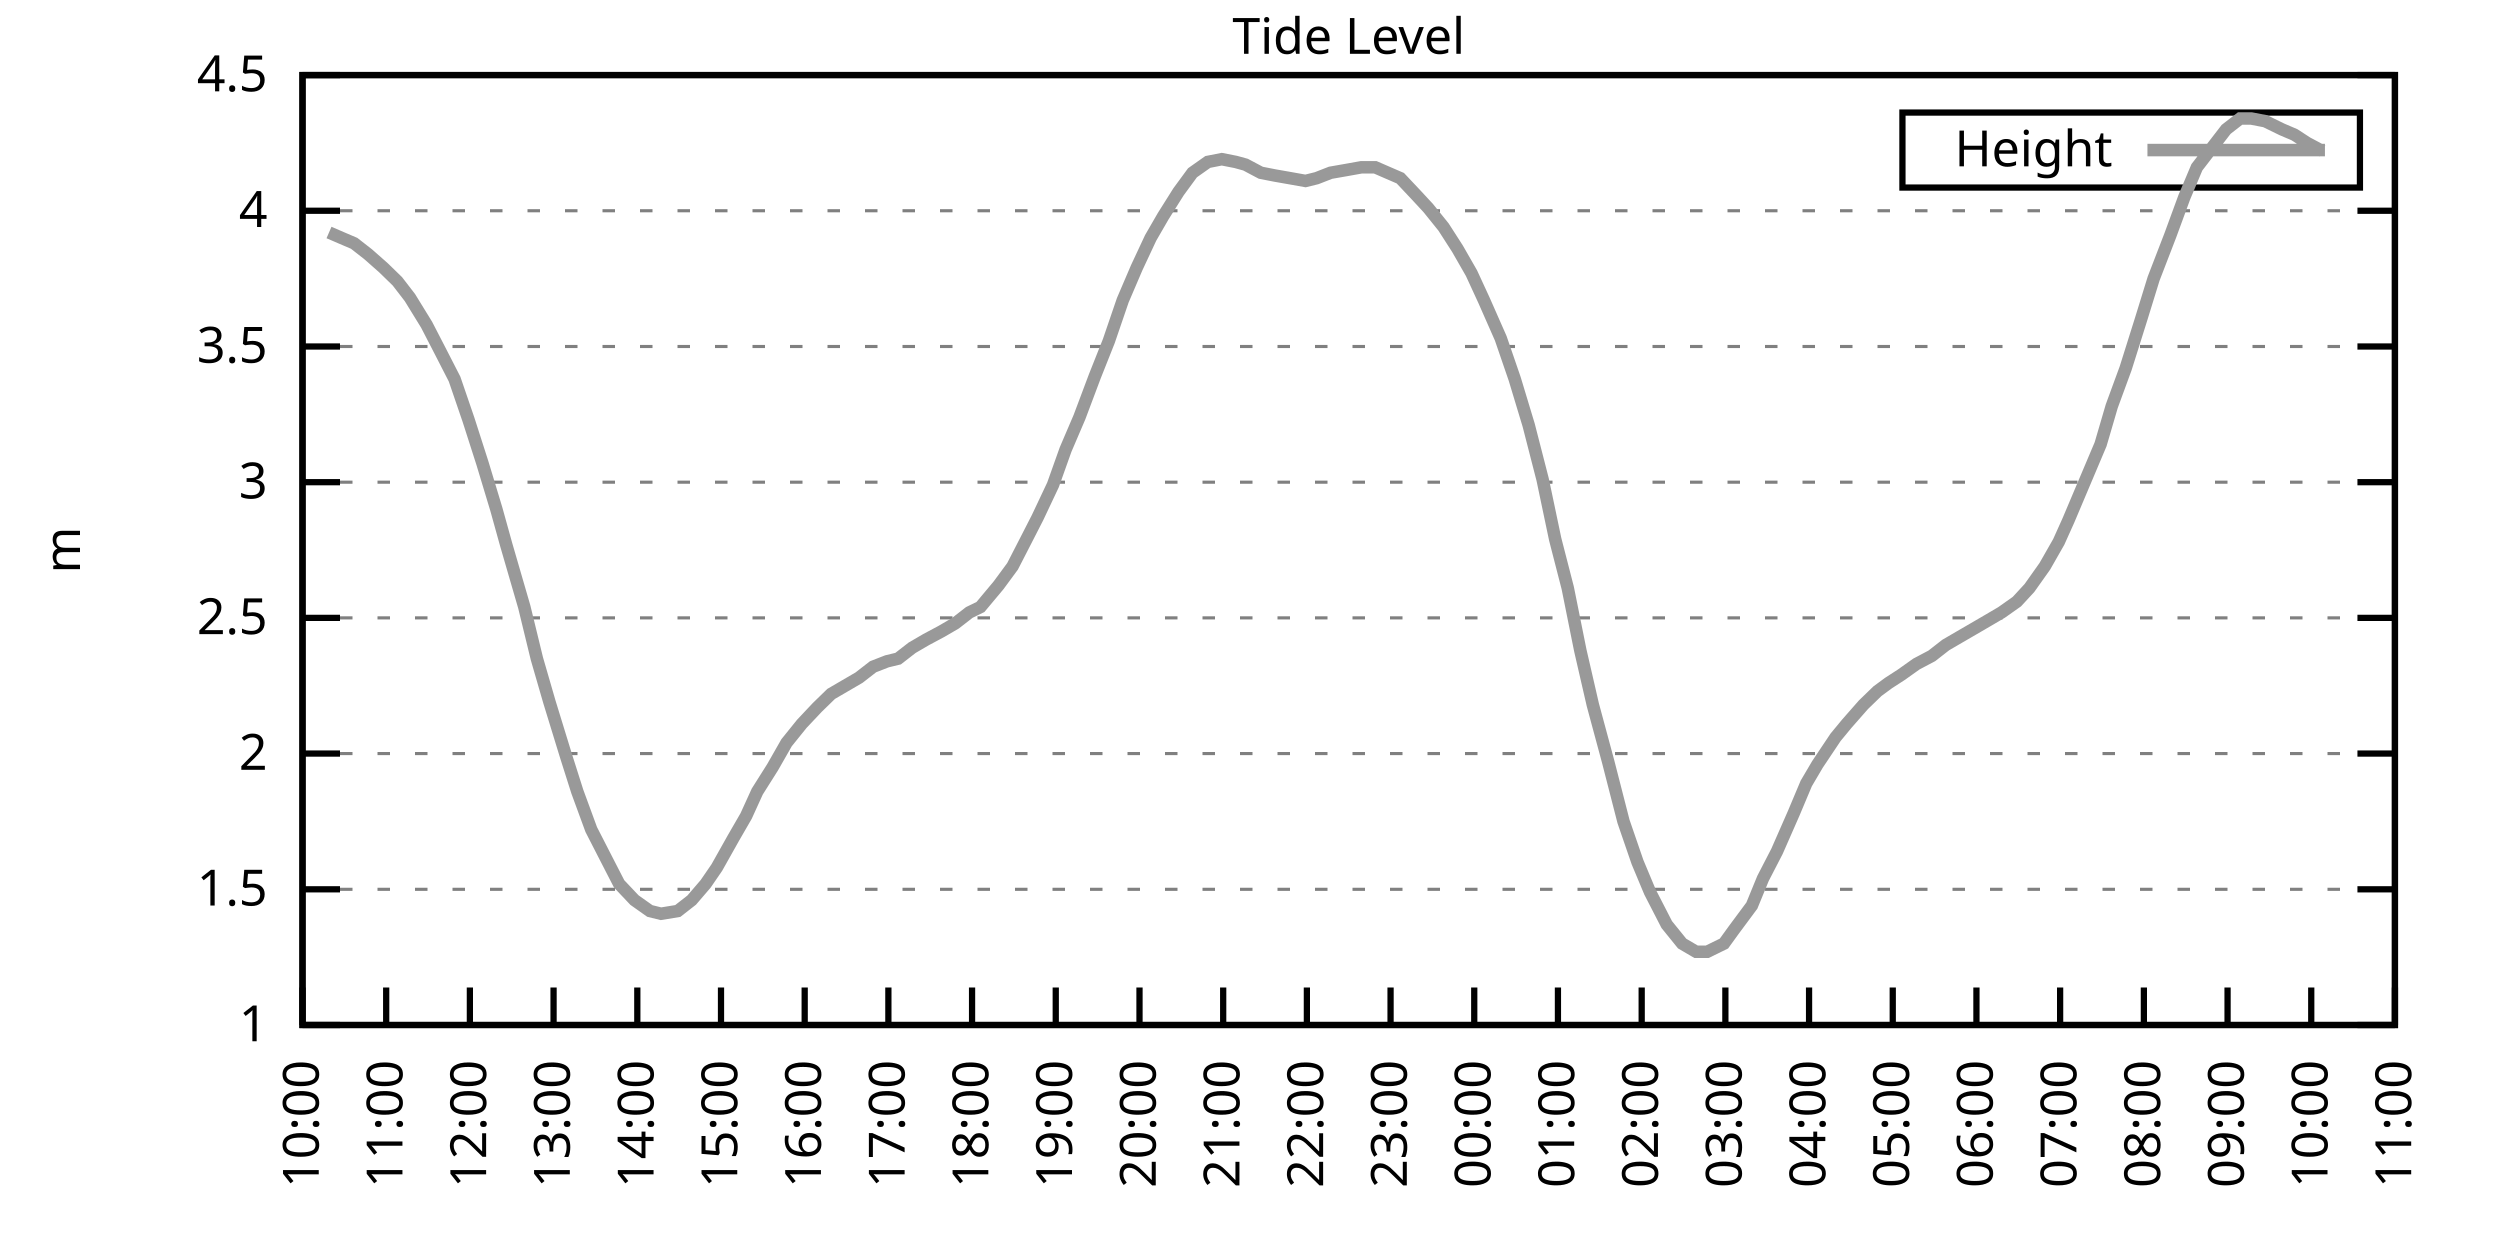
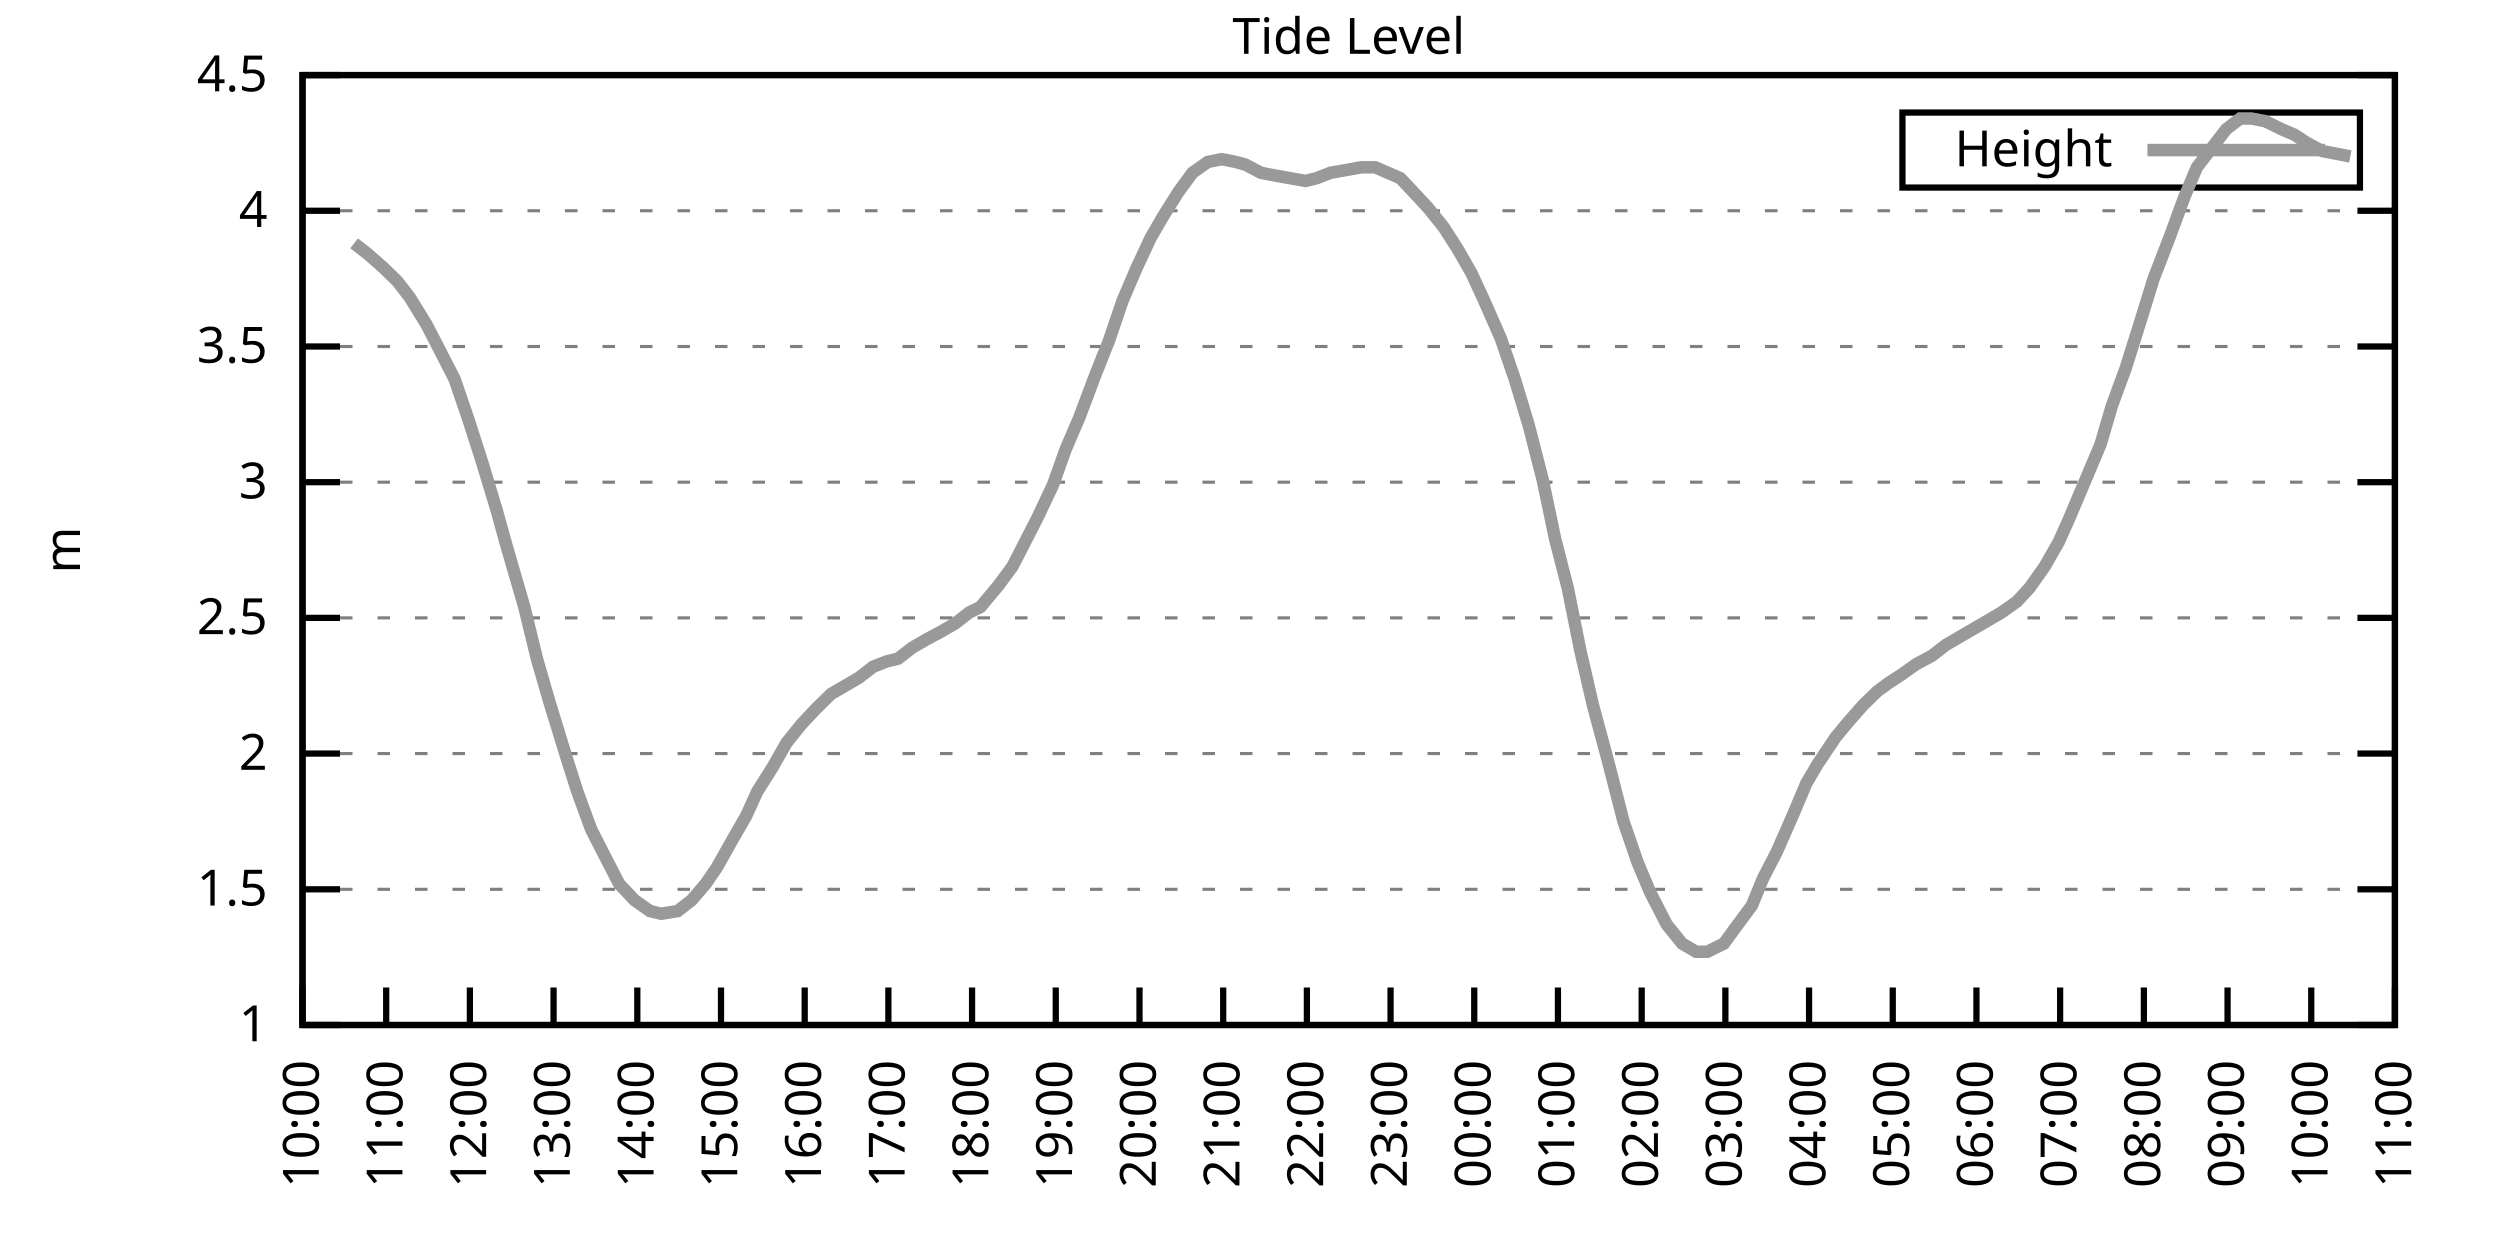
<svg xmlns="http://www.w3.org/2000/svg" xmlns:xlink="http://www.w3.org/1999/xlink" width="400" height="200" viewBox="0 0 400 200">
  <g id="gnuplot_canvas">
    <rect x="0" y="0" width="400" height="200" fill="none" />
    <defs>
      <circle id="gpDot" r="0.5" stroke-width="0.5" stroke="currentColor" />
      <path id="gpPt0" stroke-width="0.333" stroke="currentColor" d="M-1,0 h2 M0,-1 v2" />
      <path id="gpPt1" stroke-width="0.333" stroke="currentColor" d="M-1,-1 L1,1 M1,-1 L-1,1" />
      <path id="gpPt2" stroke-width="0.333" stroke="currentColor" d="M-1,0 L1,0 M0,-1 L0,1 M-1,-1 L1,1 M-1,1 L1,-1" />
      <rect id="gpPt3" stroke-width="0.333" stroke="currentColor" x="-1" y="-1" width="2" height="2" />
      <rect id="gpPt4" stroke-width="0.333" stroke="currentColor" fill="currentColor" x="-1" y="-1" width="2" height="2" />
      <circle id="gpPt5" stroke-width="0.333" stroke="currentColor" cx="0" cy="0" r="1" />
      <use xlink:href="#gpPt5" id="gpPt6" fill="currentColor" stroke="none" />
      <path id="gpPt7" stroke-width="0.333" stroke="currentColor" d="M0,-1.33 L-1.33,0.67 L1.33,0.67 z" />
      <use xlink:href="#gpPt7" id="gpPt8" fill="currentColor" stroke="none" />
      <use xlink:href="#gpPt7" id="gpPt9" stroke="currentColor" transform="rotate(180)" />
      <use xlink:href="#gpPt9" id="gpPt10" fill="currentColor" stroke="none" />
      <use xlink:href="#gpPt3" id="gpPt11" stroke="currentColor" transform="rotate(45)" />
      <use xlink:href="#gpPt11" id="gpPt12" fill="currentColor" stroke="none" />
      <path id="gpPt13" stroke-width="0.333" stroke="currentColor" d="M0,1.330 L1.265,0.411 L0.782,-1.067 L-0.782,-1.076 L-1.265,0.411 z" />
      <use xlink:href="#gpPt13" id="gpPt14" fill="currentColor" stroke="none" />
      <filter id="textbox" filterUnits="objectBoundingBox" x="0" y="0" height="1" width="1">
        <feFlood flood-color="white" flood-opacity="1" result="bgnd" />
        <feComposite in="SourceGraphic" in2="bgnd" operator="atop" />
      </filter>
      <filter id="greybox" filterUnits="objectBoundingBox" x="0" y="0" height="1" width="1">
        <feFlood flood-color="lightgrey" flood-opacity="1" result="grey" />
        <feComposite in="SourceGraphic" in2="grey" operator="atop" />
      </filter>
    </defs>
    <g fill="none" color="white" stroke="currentColor" stroke-width="1.00" stroke-linecap="butt" stroke-linejoin="miter">
</g>
    <g fill="none" color="black" stroke="currentColor" stroke-width="1.00" stroke-linecap="butt" stroke-linejoin="miter">
      <g stroke="none" shape-rendering="crispEdges">
        <polygon fill="rgb(255, 255, 255)" points="48.40,164.00 383.18,164.00 383.18,12.02 48.40,12.02 " />
      </g>
    </g>
    <g fill="none" color="black" stroke="currentColor" stroke-width="1.00" stroke-linecap="butt" stroke-linejoin="miter">
</g>
    <g fill="none" color="black" stroke="black" stroke-width="0.50" stroke-linecap="butt" stroke-linejoin="miter">
</g>
    <g fill="none" color="gray" stroke="currentColor" stroke-width="0.50" stroke-linecap="butt" stroke-linejoin="miter">
      <path stroke="gray" stroke-dasharray="2,4" class="gridline" d="M48.40,164.00 L383.19,164.00  " />
    </g>
    <g fill="none" color="gray" stroke="gray" stroke-width="1.00" stroke-linecap="butt" stroke-linejoin="miter">
</g>
    <g fill="none" color="black" stroke="currentColor" stroke-width="1.00" stroke-linecap="butt" stroke-linejoin="miter">
      <path stroke="black" d="M48.40,164.00 L54.40,164.00 M383.19,164.00 L377.19,164.00  " />
      <g transform="translate(42.80,166.60)" stroke="none" fill="black" font-family="Sans" font-size="8.00" text-anchor="end">
        <text>
          <tspan font-family="Sans"> 1</tspan>
        </text>
      </g>
    </g>
    <g fill="none" color="black" stroke="currentColor" stroke-width="1.00" stroke-linecap="butt" stroke-linejoin="miter">
</g>
    <g fill="none" color="black" stroke="black" stroke-width="0.50" stroke-linecap="butt" stroke-linejoin="miter">
</g>
    <g fill="none" color="gray" stroke="currentColor" stroke-width="0.50" stroke-linecap="butt" stroke-linejoin="miter">
      <path stroke="gray" stroke-dasharray="2,4" class="gridline" d="M48.40,142.29 L383.19,142.29  " />
    </g>
    <g fill="none" color="gray" stroke="gray" stroke-width="1.00" stroke-linecap="butt" stroke-linejoin="miter">
</g>
    <g fill="none" color="black" stroke="currentColor" stroke-width="1.00" stroke-linecap="butt" stroke-linejoin="miter">
      <path stroke="black" d="M48.40,142.29 L54.40,142.29 M383.19,142.29 L377.19,142.29  " />
      <g transform="translate(42.80,144.89)" stroke="none" fill="black" font-family="Sans" font-size="8.00" text-anchor="end">
        <text>
          <tspan font-family="Sans"> 1.5</tspan>
        </text>
      </g>
    </g>
    <g fill="none" color="black" stroke="currentColor" stroke-width="1.00" stroke-linecap="butt" stroke-linejoin="miter">
</g>
    <g fill="none" color="black" stroke="black" stroke-width="0.50" stroke-linecap="butt" stroke-linejoin="miter">
</g>
    <g fill="none" color="gray" stroke="currentColor" stroke-width="0.50" stroke-linecap="butt" stroke-linejoin="miter">
      <path stroke="gray" stroke-dasharray="2,4" class="gridline" d="M48.40,120.57 L383.19,120.57  " />
    </g>
    <g fill="none" color="gray" stroke="gray" stroke-width="1.00" stroke-linecap="butt" stroke-linejoin="miter">
</g>
    <g fill="none" color="black" stroke="currentColor" stroke-width="1.00" stroke-linecap="butt" stroke-linejoin="miter">
      <path stroke="black" d="M48.40,120.57 L54.40,120.57 M383.19,120.57 L377.19,120.57  " />
      <g transform="translate(42.80,123.17)" stroke="none" fill="black" font-family="Sans" font-size="8.00" text-anchor="end">
        <text>
          <tspan font-family="Sans"> 2</tspan>
        </text>
      </g>
    </g>
    <g fill="none" color="black" stroke="currentColor" stroke-width="1.00" stroke-linecap="butt" stroke-linejoin="miter">
</g>
    <g fill="none" color="black" stroke="black" stroke-width="0.50" stroke-linecap="butt" stroke-linejoin="miter">
</g>
    <g fill="none" color="gray" stroke="currentColor" stroke-width="0.50" stroke-linecap="butt" stroke-linejoin="miter">
      <path stroke="gray" stroke-dasharray="2,4" class="gridline" d="M48.40,98.86 L383.19,98.86  " />
    </g>
    <g fill="none" color="gray" stroke="gray" stroke-width="1.00" stroke-linecap="butt" stroke-linejoin="miter">
</g>
    <g fill="none" color="black" stroke="currentColor" stroke-width="1.00" stroke-linecap="butt" stroke-linejoin="miter">
      <path stroke="black" d="M48.40,98.86 L54.40,98.86 M383.19,98.86 L377.19,98.86  " />
      <g transform="translate(42.80,101.46)" stroke="none" fill="black" font-family="Sans" font-size="8.00" text-anchor="end">
        <text>
          <tspan font-family="Sans"> 2.5</tspan>
        </text>
      </g>
    </g>
    <g fill="none" color="black" stroke="currentColor" stroke-width="1.00" stroke-linecap="butt" stroke-linejoin="miter">
</g>
    <g fill="none" color="black" stroke="black" stroke-width="0.50" stroke-linecap="butt" stroke-linejoin="miter">
</g>
    <g fill="none" color="gray" stroke="currentColor" stroke-width="0.50" stroke-linecap="butt" stroke-linejoin="miter">
      <path stroke="gray" stroke-dasharray="2,4" class="gridline" d="M48.40,77.15 L383.19,77.15  " />
    </g>
    <g fill="none" color="gray" stroke="gray" stroke-width="1.00" stroke-linecap="butt" stroke-linejoin="miter">
</g>
    <g fill="none" color="black" stroke="currentColor" stroke-width="1.00" stroke-linecap="butt" stroke-linejoin="miter">
      <path stroke="black" d="M48.40,77.15 L54.40,77.15 M383.19,77.15 L377.19,77.15  " />
      <g transform="translate(42.80,79.75)" stroke="none" fill="black" font-family="Sans" font-size="8.00" text-anchor="end">
        <text>
          <tspan font-family="Sans"> 3</tspan>
        </text>
      </g>
    </g>
    <g fill="none" color="black" stroke="currentColor" stroke-width="1.00" stroke-linecap="butt" stroke-linejoin="miter">
</g>
    <g fill="none" color="black" stroke="black" stroke-width="0.50" stroke-linecap="butt" stroke-linejoin="miter">
</g>
    <g fill="none" color="gray" stroke="currentColor" stroke-width="0.50" stroke-linecap="butt" stroke-linejoin="miter">
      <path stroke="gray" stroke-dasharray="2,4" class="gridline" d="M48.40,55.44 L383.19,55.44  " />
    </g>
    <g fill="none" color="gray" stroke="gray" stroke-width="1.00" stroke-linecap="butt" stroke-linejoin="miter">
</g>
    <g fill="none" color="black" stroke="currentColor" stroke-width="1.00" stroke-linecap="butt" stroke-linejoin="miter">
      <path stroke="black" d="M48.40,55.44 L54.40,55.44 M383.19,55.44 L377.19,55.44  " />
      <g transform="translate(42.80,58.04)" stroke="none" fill="black" font-family="Sans" font-size="8.00" text-anchor="end">
        <text>
          <tspan font-family="Sans"> 3.5</tspan>
        </text>
      </g>
    </g>
    <g fill="none" color="black" stroke="currentColor" stroke-width="1.00" stroke-linecap="butt" stroke-linejoin="miter">
</g>
    <g fill="none" color="black" stroke="black" stroke-width="0.50" stroke-linecap="butt" stroke-linejoin="miter">
</g>
    <g fill="none" color="gray" stroke="currentColor" stroke-width="0.50" stroke-linecap="butt" stroke-linejoin="miter">
      <path stroke="gray" stroke-dasharray="2,4" class="gridline" d="M48.40,33.72 L383.19,33.72  " />
    </g>
    <g fill="none" color="gray" stroke="gray" stroke-width="1.00" stroke-linecap="butt" stroke-linejoin="miter">
</g>
    <g fill="none" color="black" stroke="currentColor" stroke-width="1.00" stroke-linecap="butt" stroke-linejoin="miter">
      <path stroke="black" d="M48.40,33.72 L54.40,33.72 M383.19,33.72 L377.19,33.72  " />
      <g transform="translate(42.80,36.32)" stroke="none" fill="black" font-family="Sans" font-size="8.00" text-anchor="end">
        <text>
          <tspan font-family="Sans"> 4</tspan>
        </text>
      </g>
    </g>
    <g fill="none" color="black" stroke="currentColor" stroke-width="1.00" stroke-linecap="butt" stroke-linejoin="miter">
</g>
    <g fill="none" color="black" stroke="black" stroke-width="0.50" stroke-linecap="butt" stroke-linejoin="miter">
</g>
    <g fill="none" color="gray" stroke="currentColor" stroke-width="0.50" stroke-linecap="butt" stroke-linejoin="miter">
      <path stroke="gray" stroke-dasharray="2,4" class="gridline" d="M48.40,12.01 L383.19,12.01  " />
    </g>
    <g fill="none" color="gray" stroke="gray" stroke-width="1.00" stroke-linecap="butt" stroke-linejoin="miter">
</g>
    <g fill="none" color="black" stroke="currentColor" stroke-width="1.00" stroke-linecap="butt" stroke-linejoin="miter">
      <path stroke="black" d="M48.40,12.01 L54.40,12.01 M383.19,12.01 L377.19,12.01  " />
      <g transform="translate(42.80,14.61)" stroke="none" fill="black" font-family="Sans" font-size="8.00" text-anchor="end">
        <text>
          <tspan font-family="Sans"> 4.5</tspan>
        </text>
      </g>
    </g>
    <g fill="none" color="black" stroke="currentColor" stroke-width="1.00" stroke-linecap="butt" stroke-linejoin="miter">
      <path stroke="black" d="M48.40,164.00 L48.40,158.00  " />
      <g transform="translate(51.00,169.60) rotate(270.00)" stroke="none" fill="black" font-family="Sans" font-size="8.00" text-anchor="end">
        <text>
          <tspan font-family="Sans">10:00</tspan>
        </text>
      </g>
    </g>
    <g fill="none" color="black" stroke="currentColor" stroke-width="1.00" stroke-linecap="butt" stroke-linejoin="miter">
      <path stroke="black" d="M61.79,164.00 L61.79,158.00  " />
      <g transform="translate(64.39,169.60) rotate(270.00)" stroke="none" fill="black" font-family="Sans" font-size="8.00" text-anchor="end">
        <text>
          <tspan font-family="Sans">11:00</tspan>
        </text>
      </g>
    </g>
    <g fill="none" color="black" stroke="currentColor" stroke-width="1.00" stroke-linecap="butt" stroke-linejoin="miter">
      <path stroke="black" d="M75.18,164.00 L75.18,158.00  " />
      <g transform="translate(77.78,169.60) rotate(270.00)" stroke="none" fill="black" font-family="Sans" font-size="8.00" text-anchor="end">
        <text>
          <tspan font-family="Sans">12:00</tspan>
        </text>
      </g>
    </g>
    <g fill="none" color="black" stroke="currentColor" stroke-width="1.00" stroke-linecap="butt" stroke-linejoin="miter">
      <path stroke="black" d="M88.57,164.00 L88.57,158.00  " />
      <g transform="translate(91.17,169.60) rotate(270.00)" stroke="none" fill="black" font-family="Sans" font-size="8.00" text-anchor="end">
        <text>
          <tspan font-family="Sans">13:00</tspan>
        </text>
      </g>
    </g>
    <g fill="none" color="black" stroke="currentColor" stroke-width="1.00" stroke-linecap="butt" stroke-linejoin="miter">
      <path stroke="black" d="M101.97,164.00 L101.97,158.00  " />
      <g transform="translate(104.57,169.60) rotate(270.00)" stroke="none" fill="black" font-family="Sans" font-size="8.00" text-anchor="end">
        <text>
          <tspan font-family="Sans">14:00</tspan>
        </text>
      </g>
    </g>
    <g fill="none" color="black" stroke="currentColor" stroke-width="1.00" stroke-linecap="butt" stroke-linejoin="miter">
      <path stroke="black" d="M115.36,164.00 L115.36,158.00  " />
      <g transform="translate(117.96,169.60) rotate(270.00)" stroke="none" fill="black" font-family="Sans" font-size="8.00" text-anchor="end">
        <text>
          <tspan font-family="Sans">15:00</tspan>
        </text>
      </g>
    </g>
    <g fill="none" color="black" stroke="currentColor" stroke-width="1.00" stroke-linecap="butt" stroke-linejoin="miter">
      <path stroke="black" d="M128.75,164.00 L128.75,158.00  " />
      <g transform="translate(131.35,169.60) rotate(270.00)" stroke="none" fill="black" font-family="Sans" font-size="8.00" text-anchor="end">
        <text>
          <tspan font-family="Sans">16:00</tspan>
        </text>
      </g>
    </g>
    <g fill="none" color="black" stroke="currentColor" stroke-width="1.00" stroke-linecap="butt" stroke-linejoin="miter">
      <path stroke="black" d="M142.14,164.00 L142.14,158.00  " />
      <g transform="translate(144.74,169.60) rotate(270.00)" stroke="none" fill="black" font-family="Sans" font-size="8.00" text-anchor="end">
        <text>
          <tspan font-family="Sans">17:00</tspan>
        </text>
      </g>
    </g>
    <g fill="none" color="black" stroke="currentColor" stroke-width="1.00" stroke-linecap="butt" stroke-linejoin="miter">
      <path stroke="black" d="M155.53,164.00 L155.53,158.00  " />
      <g transform="translate(158.13,169.60) rotate(270.00)" stroke="none" fill="black" font-family="Sans" font-size="8.00" text-anchor="end">
        <text>
          <tspan font-family="Sans">18:00</tspan>
        </text>
      </g>
    </g>
    <g fill="none" color="black" stroke="currentColor" stroke-width="1.00" stroke-linecap="butt" stroke-linejoin="miter">
      <path stroke="black" d="M168.92,164.00 L168.92,158.00  " />
      <g transform="translate(171.52,169.60) rotate(270.00)" stroke="none" fill="black" font-family="Sans" font-size="8.00" text-anchor="end">
        <text>
          <tspan font-family="Sans">19:00</tspan>
        </text>
      </g>
    </g>
    <g fill="none" color="black" stroke="currentColor" stroke-width="1.00" stroke-linecap="butt" stroke-linejoin="miter">
      <path stroke="black" d="M182.32,164.00 L182.32,158.00  " />
      <g transform="translate(184.92,169.60) rotate(270.00)" stroke="none" fill="black" font-family="Sans" font-size="8.00" text-anchor="end">
        <text>
          <tspan font-family="Sans">20:00</tspan>
        </text>
      </g>
    </g>
    <g fill="none" color="black" stroke="currentColor" stroke-width="1.00" stroke-linecap="butt" stroke-linejoin="miter">
      <path stroke="black" d="M195.71,164.00 L195.71,158.00  " />
      <g transform="translate(198.31,169.60) rotate(270.00)" stroke="none" fill="black" font-family="Sans" font-size="8.00" text-anchor="end">
        <text>
          <tspan font-family="Sans">21:00</tspan>
        </text>
      </g>
    </g>
    <g fill="none" color="black" stroke="currentColor" stroke-width="1.00" stroke-linecap="butt" stroke-linejoin="miter">
      <path stroke="black" d="M209.10,164.00 L209.10,158.00  " />
      <g transform="translate(211.70,169.60) rotate(270.00)" stroke="none" fill="black" font-family="Sans" font-size="8.00" text-anchor="end">
        <text>
          <tspan font-family="Sans">22:00</tspan>
        </text>
      </g>
    </g>
    <g fill="none" color="black" stroke="currentColor" stroke-width="1.00" stroke-linecap="butt" stroke-linejoin="miter">
      <path stroke="black" d="M222.49,164.00 L222.49,158.00  " />
      <g transform="translate(225.09,169.60) rotate(270.00)" stroke="none" fill="black" font-family="Sans" font-size="8.00" text-anchor="end">
        <text>
          <tspan font-family="Sans">23:00</tspan>
        </text>
      </g>
    </g>
    <g fill="none" color="black" stroke="currentColor" stroke-width="1.00" stroke-linecap="butt" stroke-linejoin="miter">
      <path stroke="black" d="M235.88,164.00 L235.88,158.00  " />
      <g transform="translate(238.48,169.60) rotate(270.00)" stroke="none" fill="black" font-family="Sans" font-size="8.00" text-anchor="end">
        <text>
          <tspan font-family="Sans">00:00</tspan>
        </text>
      </g>
    </g>
    <g fill="none" color="black" stroke="currentColor" stroke-width="1.00" stroke-linecap="butt" stroke-linejoin="miter">
      <path stroke="black" d="M249.27,164.00 L249.27,158.00  " />
      <g transform="translate(251.87,169.60) rotate(270.00)" stroke="none" fill="black" font-family="Sans" font-size="8.00" text-anchor="end">
        <text>
          <tspan font-family="Sans">01:00</tspan>
        </text>
      </g>
    </g>
    <g fill="none" color="black" stroke="currentColor" stroke-width="1.00" stroke-linecap="butt" stroke-linejoin="miter">
      <path stroke="black" d="M262.67,164.00 L262.67,158.00  " />
      <g transform="translate(265.27,169.60) rotate(270.00)" stroke="none" fill="black" font-family="Sans" font-size="8.00" text-anchor="end">
        <text>
          <tspan font-family="Sans">02:00</tspan>
        </text>
      </g>
    </g>
    <g fill="none" color="black" stroke="currentColor" stroke-width="1.00" stroke-linecap="butt" stroke-linejoin="miter">
      <path stroke="black" d="M276.06,164.00 L276.06,158.00  " />
      <g transform="translate(278.66,169.60) rotate(270.00)" stroke="none" fill="black" font-family="Sans" font-size="8.00" text-anchor="end">
        <text>
          <tspan font-family="Sans">03:00</tspan>
        </text>
      </g>
    </g>
    <g fill="none" color="black" stroke="currentColor" stroke-width="1.00" stroke-linecap="butt" stroke-linejoin="miter">
      <path stroke="black" d="M289.45,164.00 L289.45,158.00  " />
      <g transform="translate(292.05,169.60) rotate(270.00)" stroke="none" fill="black" font-family="Sans" font-size="8.00" text-anchor="end">
        <text>
          <tspan font-family="Sans">04:00</tspan>
        </text>
      </g>
    </g>
    <g fill="none" color="black" stroke="currentColor" stroke-width="1.00" stroke-linecap="butt" stroke-linejoin="miter">
      <path stroke="black" d="M302.84,164.00 L302.84,158.00  " />
      <g transform="translate(305.44,169.60) rotate(270.00)" stroke="none" fill="black" font-family="Sans" font-size="8.00" text-anchor="end">
        <text>
          <tspan font-family="Sans">05:00</tspan>
        </text>
      </g>
    </g>
    <g fill="none" color="black" stroke="currentColor" stroke-width="1.00" stroke-linecap="butt" stroke-linejoin="miter">
      <path stroke="black" d="M316.23,164.00 L316.23,158.00  " />
      <g transform="translate(318.83,169.60) rotate(270.00)" stroke="none" fill="black" font-family="Sans" font-size="8.00" text-anchor="end">
        <text>
          <tspan font-family="Sans">06:00</tspan>
        </text>
      </g>
    </g>
    <g fill="none" color="black" stroke="currentColor" stroke-width="1.00" stroke-linecap="butt" stroke-linejoin="miter">
      <path stroke="black" d="M329.62,164.00 L329.62,158.00  " />
      <g transform="translate(332.22,169.60) rotate(270.00)" stroke="none" fill="black" font-family="Sans" font-size="8.00" text-anchor="end">
        <text>
          <tspan font-family="Sans">07:00</tspan>
        </text>
      </g>
    </g>
    <g fill="none" color="black" stroke="currentColor" stroke-width="1.00" stroke-linecap="butt" stroke-linejoin="miter">
      <path stroke="black" d="M343.02,164.00 L343.02,158.00  " />
      <g transform="translate(345.62,169.60) rotate(270.00)" stroke="none" fill="black" font-family="Sans" font-size="8.00" text-anchor="end">
        <text>
          <tspan font-family="Sans">08:00</tspan>
        </text>
      </g>
    </g>
    <g fill="none" color="black" stroke="currentColor" stroke-width="1.00" stroke-linecap="butt" stroke-linejoin="miter">
      <path stroke="black" d="M356.41,164.00 L356.41,158.00  " />
      <g transform="translate(359.01,169.60) rotate(270.00)" stroke="none" fill="black" font-family="Sans" font-size="8.00" text-anchor="end">
        <text>
          <tspan font-family="Sans">09:00</tspan>
        </text>
      </g>
    </g>
    <g fill="none" color="black" stroke="currentColor" stroke-width="1.00" stroke-linecap="butt" stroke-linejoin="miter">
      <path stroke="black" d="M369.80,164.00 L369.80,158.00  " />
      <g transform="translate(372.40,169.60) rotate(270.00)" stroke="none" fill="black" font-family="Sans" font-size="8.00" text-anchor="end">
        <text>
          <tspan font-family="Sans">10:00</tspan>
        </text>
      </g>
    </g>
    <g fill="none" color="black" stroke="currentColor" stroke-width="1.00" stroke-linecap="butt" stroke-linejoin="miter">
      <path stroke="black" d="M383.19,164.00 L383.19,158.00  " />
      <g transform="translate(385.79,169.60) rotate(270.00)" stroke="none" fill="black" font-family="Sans" font-size="8.00" text-anchor="end">
        <text>
          <tspan font-family="Sans">11:00</tspan>
        </text>
      </g>
    </g>
    <g fill="none" color="black" stroke="currentColor" stroke-width="1.00" stroke-linecap="butt" stroke-linejoin="miter">
</g>
    <g fill="none" color="black" stroke="currentColor" stroke-width="1.00" stroke-linecap="butt" stroke-linejoin="miter">
      <path stroke="black" d="M48.40,12.01 L48.40,164.00 L383.19,164.00 L383.19,12.01 L48.40,12.01 Z  " />
    </g>
    <g fill="none" color="black" stroke="currentColor" stroke-width="1.00" stroke-linecap="butt" stroke-linejoin="miter">
</g>
    <g fill="none" color="black" stroke="currentColor" stroke-width="1.00" stroke-linecap="butt" stroke-linejoin="miter">
      <path stroke="black" d="M304.39,30.01 L304.39,18.01 L377.59,18.01 L377.59,30.01 L304.39,30.01 Z  " />
    </g>
    <g id="Tide_level_plot_1">
      <g fill="none" color="white" stroke="black" stroke-width="2.00" stroke-linecap="butt" stroke-linejoin="miter">
</g>
      <g fill="none" color="black" stroke="currentColor" stroke-width="2.00" stroke-linecap="butt" stroke-linejoin="miter">
        <g transform="translate(337.99,26.61)" stroke="none" fill="black" font-family="Sans" font-size="8.00" text-anchor="end">
          <text>
            <tspan font-family="Sans">Height</tspan>
          </text>
        </g>
      </g>
      <g fill="none" color="black" stroke="currentColor" stroke-width="2.00" stroke-linecap="butt" stroke-linejoin="miter">
-         <path stroke="rgb(153, 153, 153)" d="M343.59,24.01 L371.99,24.01 M52.64,37.20 L54.65,38.07 L56.66,38.93 L58.89,40.67 L61.35,42.84 L63.58,45.01   L65.59,47.62 L68.26,51.96 L70.50,56.30 L72.73,60.65 L74.96,67.16 L77.19,74.11 L79.42,81.49 L80.99,87.14   L83.89,97.12 L85.90,105.38 L87.91,112.32 L90.58,121.01 L92.37,126.65 L94.60,132.73 L96.83,137.08 L99.06,141.42   L101.52,144.02 L103.98,145.76 L105.76,146.20 L108.44,145.76 L110.67,144.02 L112.90,141.42 L114.69,138.81 L117.37,134.04   L119.38,130.56 L121.16,126.65 L123.62,122.75 L125.85,118.84 L128.30,115.80 L130.76,113.19 L132.99,111.02 L135.22,109.72   L137.45,108.42 L139.69,106.68 L141.92,105.81 L143.70,105.38 L145.94,103.64 L148.17,102.34 L150.62,101.03 L152.85,99.73   L155.09,97.99 L156.87,97.12 L159.77,93.65 L162.01,90.61 L164.24,86.27 L166.02,82.79 L168.48,77.58 L170.49,71.94   L172.72,66.73 L175.17,60.21 L177.41,54.57 L179.64,48.05 L181.87,42.84 L184.10,38.07 L186.11,34.59 L188.57,30.68   L190.80,27.64 L193.25,25.91 L195.48,25.47 L197.72,25.91 L199.28,26.34 L201.73,27.64 L203.97,28.08 L206.42,28.51   L208.88,28.95 L210.66,28.51 L212.89,27.64 L215.35,27.21 L217.80,26.77 L220.04,26.77 L222.04,27.64 L224.05,28.51   L226.51,31.12 L228.52,33.29 L230.97,36.33 L233.20,39.80 L235.44,43.71 L237.44,48.05 L240.12,54.13 L242.36,60.65   L244.59,68.03 L246.82,76.71 L248.83,86.27 L250.84,94.08 L252.85,104.07 L254.85,112.76 L257.31,121.88 L259.76,131.43   L262.00,137.94 L264.00,142.72 L266.68,147.93 L269.14,150.97 L271.37,152.28 L273.16,152.28 L275.83,150.97 L277.40,148.80   L280.30,144.89 L282.08,140.55 L284.32,136.21 L286.99,130.13 L289.00,125.35 L290.79,122.31 L293.69,117.97 L295.48,115.80   L298.15,112.76 L300.39,110.59 L302.17,109.28 L304.18,107.98 L306.63,106.24 L309.09,104.94 L311.32,103.20 L313.55,101.90   L315.79,100.60 L318.02,99.30 L320.25,97.99 L322.70,96.26 L324.71,94.08 L327.17,90.61 L329.40,86.70 L330.96,83.23   L336.10,71.07 L337.88,64.99 L340.11,58.91 L342.57,51.09 L344.58,44.58 L347.26,37.63 L349.49,31.55 L351.50,26.77   L356.18,20.70 L358.42,18.96 L360.20,18.96 L362.43,19.39 L365.11,20.70 L367.12,21.56 L369.13,22.87 L371.58,24.17    " />
+         <path stroke="rgb(153, 153, 153)" d="M343.59,24.01 L371.99,24.01 M56.66,38.93 L58.89,40.67 L61.35,42.84 L63.58,45.01 L65.59,47.62 L68.26,51.96   L70.50,56.30 L72.73,60.65 L74.96,67.16 L77.19,74.11 L79.42,81.49 L80.99,87.14 L83.89,97.12 L85.90,105.38   L87.91,112.32 L90.58,121.01 L92.37,126.65 L94.60,132.73 L96.83,137.08 L99.06,141.42 L101.52,144.02 L103.98,145.76   L105.76,146.20 L108.44,145.76 L110.67,144.02 L112.90,141.42 L114.69,138.81 L117.37,134.04 L119.38,130.56 L121.16,126.65   L123.62,122.75 L125.85,118.84 L128.30,115.80 L130.76,113.19 L132.99,111.02 L135.22,109.72 L137.45,108.42 L139.69,106.68   L141.92,105.81 L143.70,105.38 L145.94,103.64 L148.17,102.34 L150.62,101.03 L152.85,99.73 L155.09,97.99 L156.87,97.12   L159.77,93.65 L162.01,90.61 L164.24,86.27 L166.02,82.79 L168.48,77.58 L170.49,71.94 L172.72,66.73 L175.17,60.21   L177.41,54.57 L179.64,48.05 L181.87,42.84 L184.10,38.07 L186.11,34.59 L188.57,30.68 L190.80,27.64 L193.25,25.91   L195.48,25.47 L197.72,25.91 L199.28,26.34 L201.73,27.64 L203.97,28.08 L206.42,28.51 L208.88,28.95 L210.66,28.51   L212.89,27.64 L215.35,27.21 L217.80,26.77 L220.04,26.77 L222.04,27.64 L224.05,28.51 L226.51,31.12 L228.52,33.29   L230.97,36.33 L233.20,39.80 L235.44,43.71 L237.44,48.05 L240.12,54.13 L242.36,60.65 L244.59,68.03 L246.82,76.71   L248.83,86.27 L250.84,94.08 L252.85,104.07 L254.85,112.76 L257.31,121.88 L259.76,131.43 L262.00,137.94 L264.00,142.72   L266.68,147.93 L269.14,150.97 L271.37,152.28 L273.16,152.28 L275.83,150.97 L277.40,148.80 L280.30,144.89 L282.08,140.55   L284.32,136.21 L286.99,130.13 L289.00,125.35 L290.79,122.31 L293.69,117.97 L295.48,115.80 L298.15,112.76 L300.39,110.59   L302.17,109.28 L304.18,107.98 L306.63,106.24 L309.09,104.94 L311.32,103.20 L313.55,101.90 L315.79,100.60 L318.02,99.30   L320.25,97.99 L322.70,96.26 L324.71,94.08 L327.17,90.61 L329.40,86.70 L330.96,83.23 L336.10,71.07 L337.88,64.99   L340.11,58.91 L342.57,51.09 L344.58,44.58 L347.26,37.63 L349.49,31.55 L351.50,26.77 L356.18,20.70 L358.42,18.96   L360.20,18.96 L362.43,19.39 L365.11,20.70 L367.12,21.56 L369.13,22.87 L371.58,24.17 L373.82,24.60 L376.05,25.04    " />
      </g>
    </g>
    <g fill="none" color="black" stroke="currentColor" stroke-width="2.00" stroke-linecap="butt" stroke-linejoin="miter">
</g>
    <g fill="none" color="black" stroke="black" stroke-width="1.00" stroke-linecap="butt" stroke-linejoin="miter">
</g>
    <g fill="none" color="black" stroke="currentColor" stroke-width="1.00" stroke-linecap="butt" stroke-linejoin="miter">
      <path stroke="black" d="M48.40,12.01 L48.40,164.00 L383.19,164.00 L383.19,12.01 L48.40,12.01 Z  " />
      <g transform="translate(12.80,88.01) rotate(270.00)" stroke="none" fill="black" font-family="Sans" font-size="8.00" text-anchor="middle">
        <text>
          <tspan font-family="Sans">m</tspan>
        </text>
      </g>
    </g>
    <g fill="none" color="black" stroke="currentColor" stroke-width="1.00" stroke-linecap="butt" stroke-linejoin="miter">
</g>
    <g fill="none" color="black" stroke="currentColor" stroke-width="1.00" stroke-linecap="butt" stroke-linejoin="miter">
      <g transform="translate(215.79,8.61)" stroke="none" fill="black" font-family="Sans" font-size="8.00" text-anchor="middle">
        <text>
          <tspan font-family="Sans">Tide Level</tspan>
        </text>
      </g>
    </g>
    <g fill="none" color="black" stroke="currentColor" stroke-width="1.00" stroke-linecap="butt" stroke-linejoin="miter">
</g>
  </g>
</svg>
